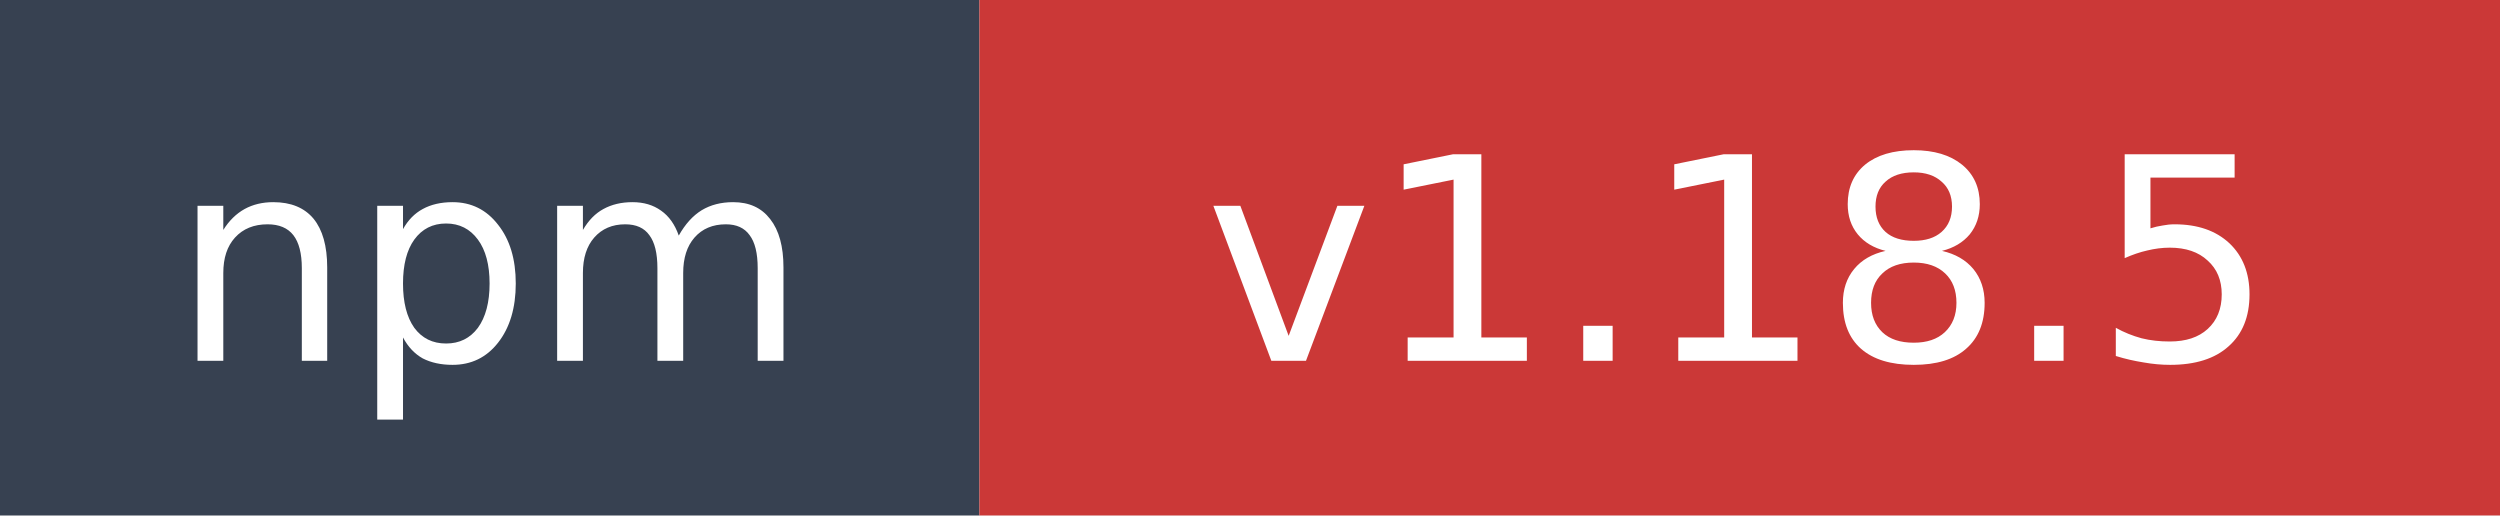
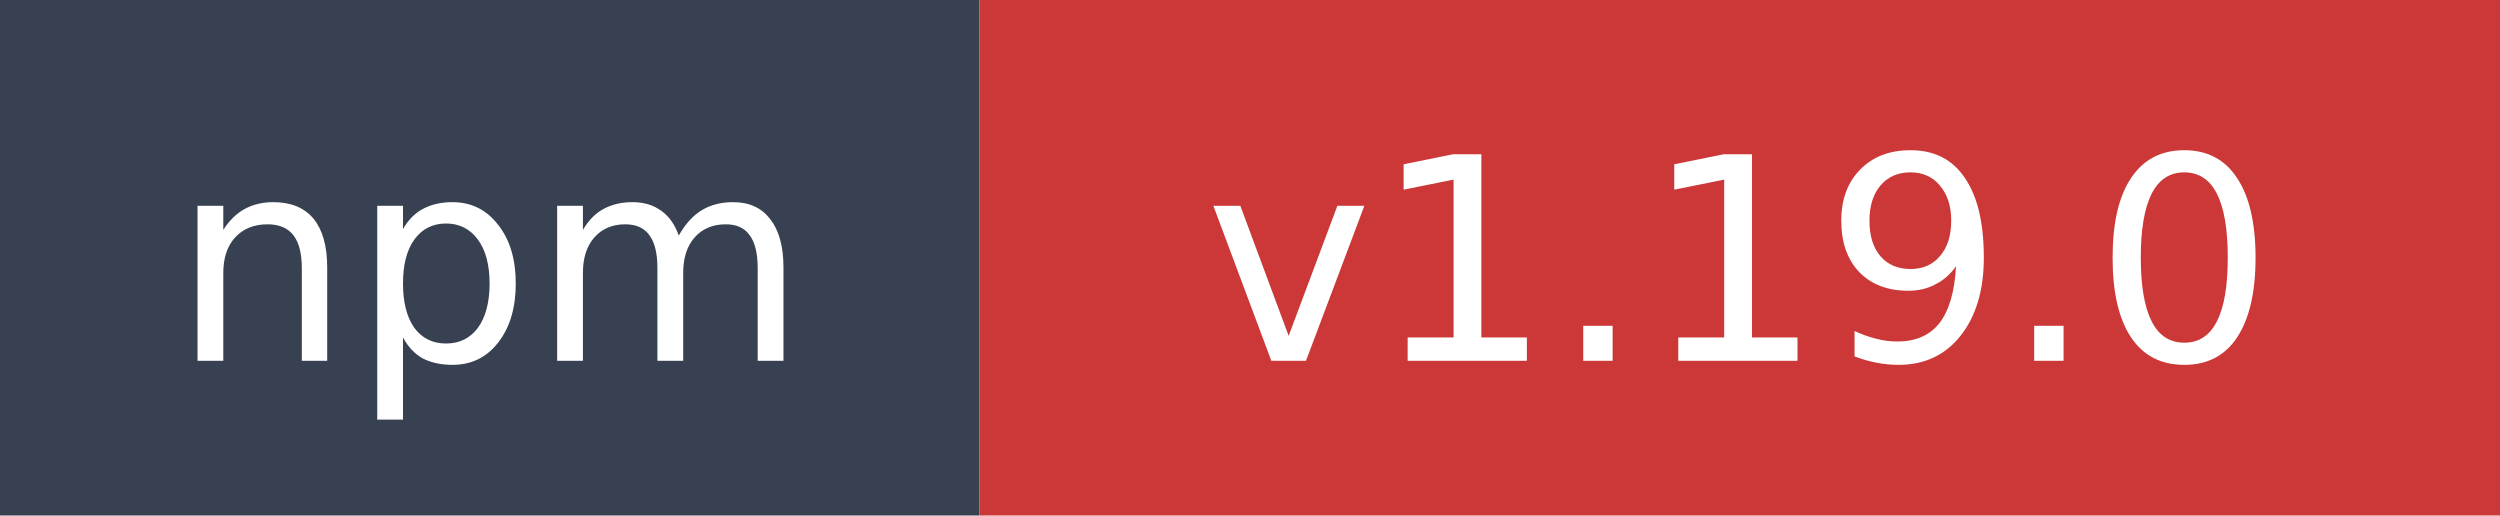
- <svg xmlns="http://www.w3.org/2000/svg" width="97" height="20" role="img" aria-label="npm: v1.18.5">
+ <svg xmlns="http://www.w3.org/2000/svg" width="97" height="20" role="img" aria-label="npm: v1.19.0">
  <rect width="38" height="20" fill="#374151" />
  <rect x="38" width="59" height="20" fill="#cb3837" />
  <text x="19" y="14" fill="#ffffff" font-family="Verdana,Geneva,DejaVu Sans,sans-serif" font-size="11" text-anchor="middle">npm</text>
-   <text x="67.5" y="14" fill="#ffffff" font-family="Verdana,Geneva,DejaVu Sans,sans-serif" font-size="11" text-anchor="middle">v1.18.5</text>
+   <text x="67.5" y="14" fill="#ffffff" font-family="Verdana,Geneva,DejaVu Sans,sans-serif" font-size="11" text-anchor="middle">v1.19.0</text>
</svg>
